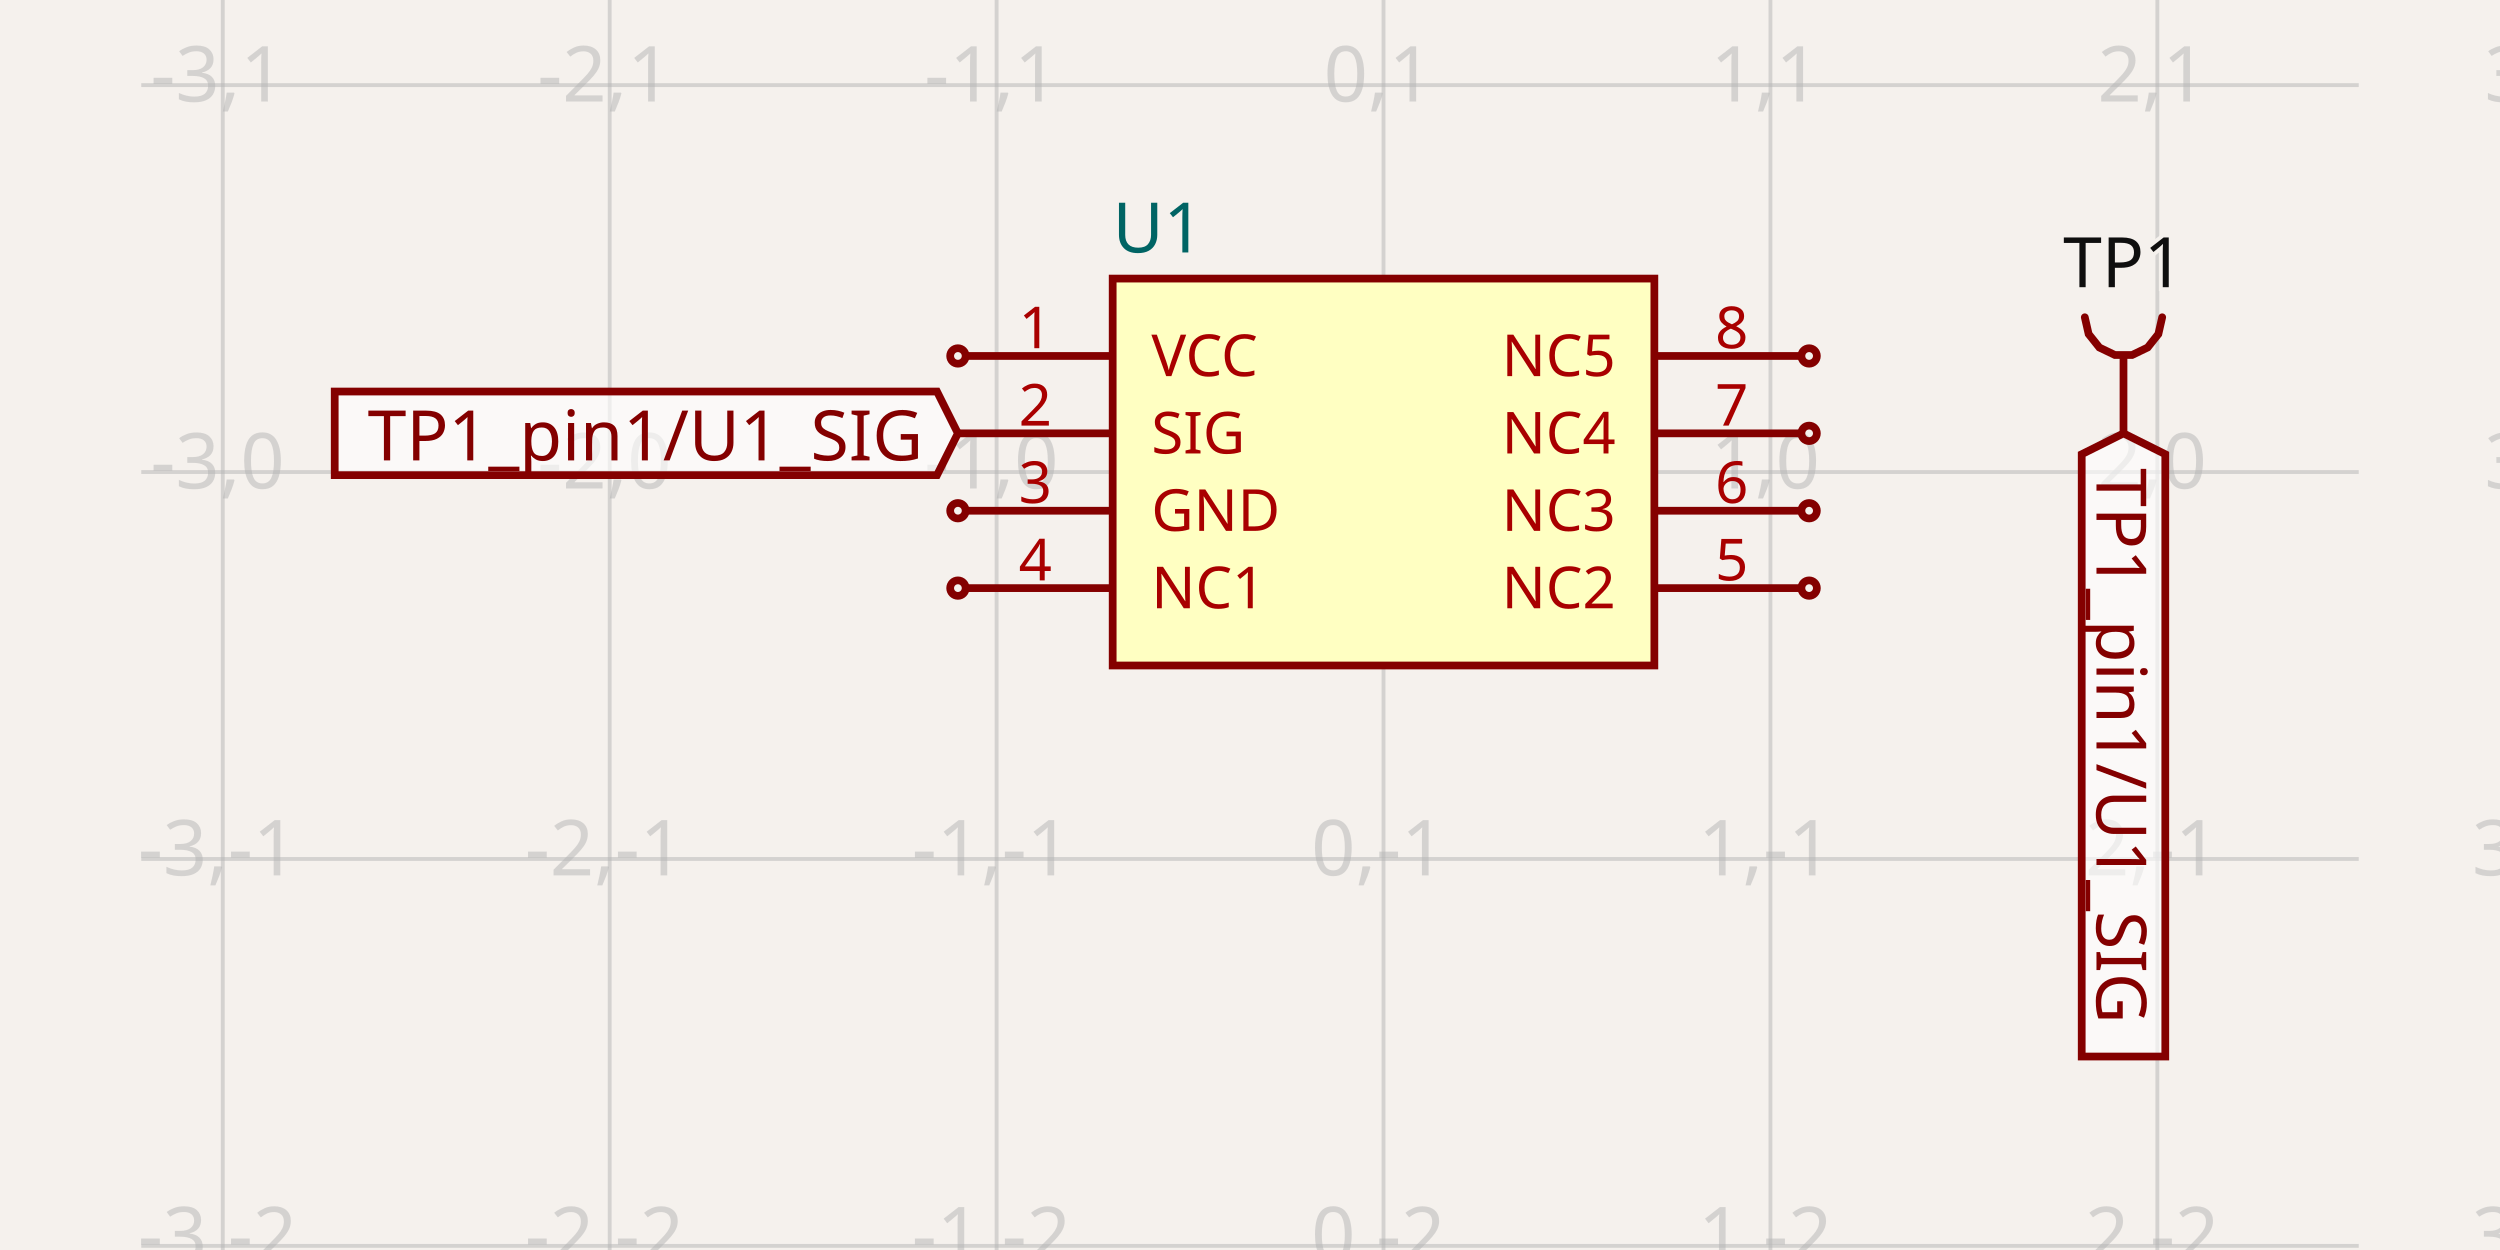
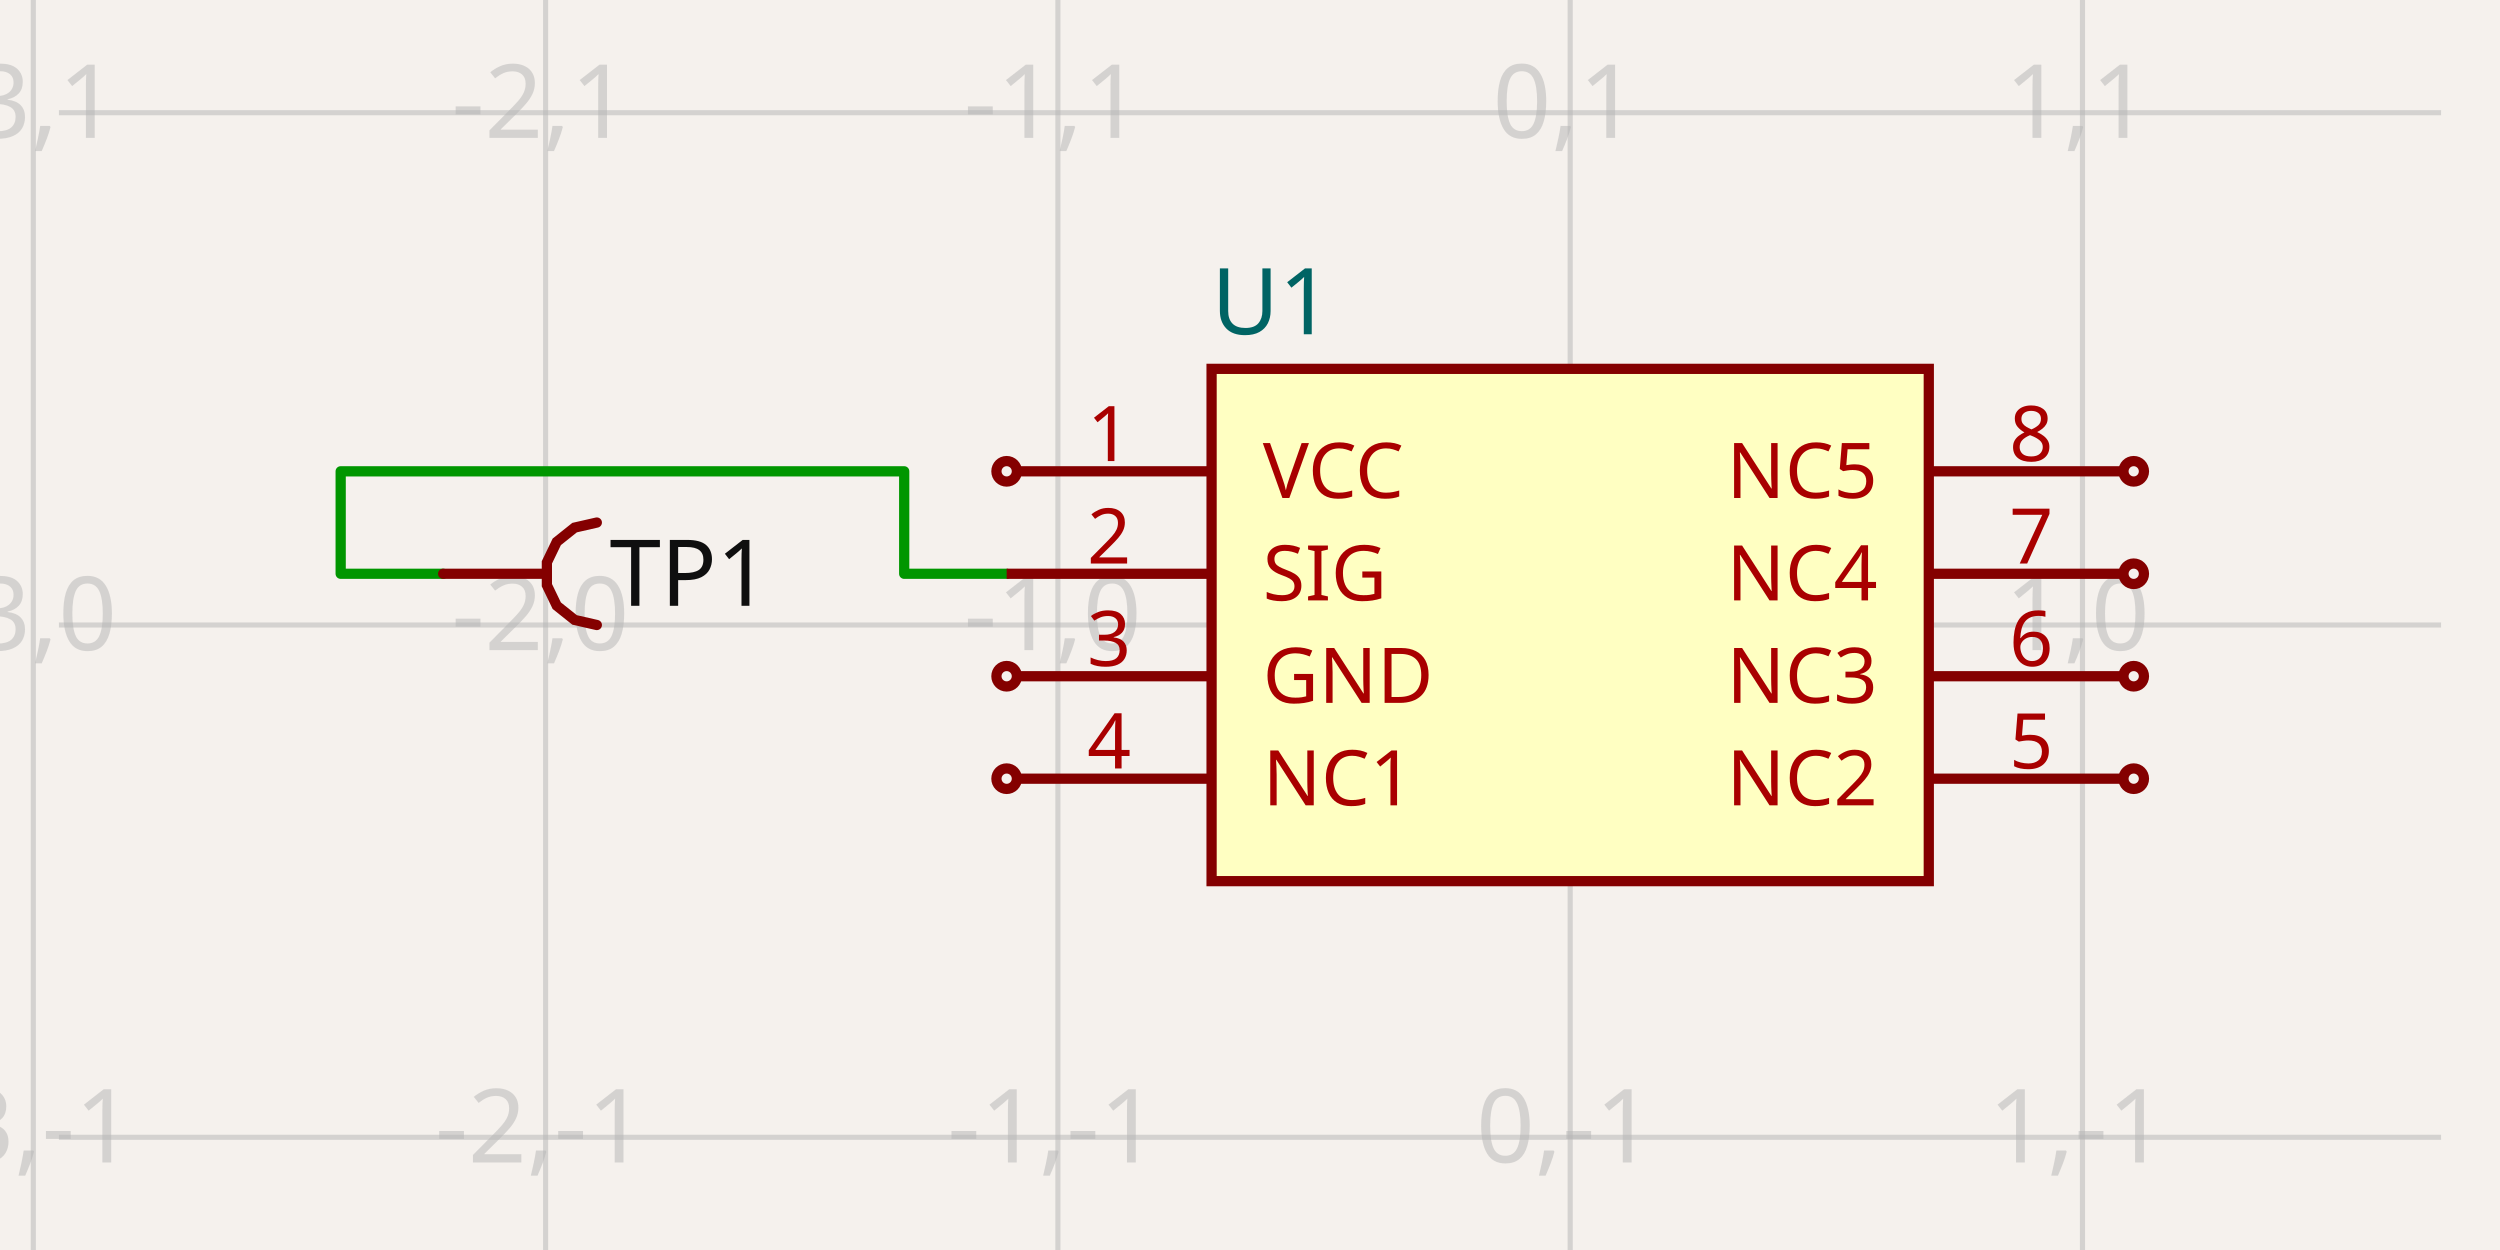
- <svg xmlns="http://www.w3.org/2000/svg" width="1200" height="600" style="background-color: rgb(245, 241, 237)" data-real-to-screen-transform="matrix(185.7201815931,0,0,-185.7201815931,664.0889393314,226.5786215435)" data-software-used-string="@tscircuit/core@0.0.1307">
+ <svg xmlns="http://www.w3.org/2000/svg" width="1200" height="600" style="background-color: rgb(245, 241, 237)" data-real-to-screen-transform="matrix(245.9016393443,0,0,-245.9016393443,753.6885245902,300)" data-software-used-string="@tscircuit/core@0.0.1307">
  <style>
              .boundary { fill: rgb(245, 241, 237); }
              .schematic-boundary { fill: none; stroke: #fff; }
              .component { fill: none; stroke: rgb(132, 0, 0); }
              .chip { fill: rgb(255, 255, 194); stroke: rgb(132, 0, 0); }
              .component-pin { fill: none; stroke: rgb(132, 0, 0); }
              /* Basic per-trace hover fallback */
              .trace:hover {
                filter: invert(1);
              }
              .trace:hover .trace-crossing-outline {
                opacity: 0;
              }
              .trace:hover .trace-junction {
                filter: invert(1);
              }
              /* Net-hover highlighting: when a trace or its overlays are hovered,
                 invert color for all traces (base + overlays) sharing the same
                 subcircuit connectivity key. Also hide crossing outline during hover. */
-               
+               svg:has(:is(g.trace[data-subcircuit-connectivity-map-key="unnamedsubcircuitsubcircuit_source_group_0_connectivity_net0"], g.trace-overlays[data-subcircuit-connectivity-map-key="unnamedsubcircuitsubcircuit_source_group_0_connectivity_net0"]):hover) :is(g.trace[data-subcircuit-connectivity-map-key="unnamedsubcircuitsubcircuit_source_group_0_connectivity_net0"], g.trace-overlays[data-subcircuit-connectivity-map-key="unnamedsubcircuitsubcircuit_source_group_0_connectivity_net0"]) { filter: invert(1); }
+ svg:has(:is(g.trace[data-subcircuit-connectivity-map-key="unnamedsubcircuitsubcircuit_source_group_0_connectivity_net0"], g.trace-overlays[data-subcircuit-connectivity-map-key="unnamedsubcircuitsubcircuit_source_group_0_connectivity_net0"]):hover) g.trace-overlays[data-subcircuit-connectivity-map-key="unnamedsubcircuitsubcircuit_source_group_0_connectivity_net0"] .trace-crossing-outline { opacity: 0; }
              .text { font-family: sans-serif; fill: rgb(0, 150, 0); }
              .pin-number { fill: rgb(169, 0, 0); }
              .port-label { fill: rgb(0, 100, 100); }
              .component-name { fill: rgb(0, 100, 100); }
            </style>
  <rect class="boundary" x="0" y="0" width="1200" height="600" />
  <g class="grid">
-     <line x1="-78.792" y1="600" x2="-78.792" y2="-8.199663170671556e-11" stroke="rgb(181, 181, 181)" stroke-width="1.857" stroke-opacity="0.5" />
-     <line x1="106.928" y1="600" x2="106.928" y2="-8.199663170671556e-11" stroke="rgb(181, 181, 181)" stroke-width="1.857" stroke-opacity="0.5" />
-     <line x1="292.649" y1="600" x2="292.649" y2="-8.199663170671556e-11" stroke="rgb(181, 181, 181)" stroke-width="1.857" stroke-opacity="0.5" />
-     <line x1="478.369" y1="600" x2="478.369" y2="-8.199663170671556e-11" stroke="rgb(181, 181, 181)" stroke-width="1.857" stroke-opacity="0.5" />
-     <line x1="664.089" y1="600" x2="664.089" y2="-8.199663170671556e-11" stroke="rgb(181, 181, 181)" stroke-width="1.857" stroke-opacity="0.5" />
-     <line x1="849.809" y1="600" x2="849.809" y2="-8.199663170671556e-11" stroke="rgb(181, 181, 181)" stroke-width="1.857" stroke-opacity="0.5" />
-     <line x1="1035.529" y1="600" x2="1035.529" y2="-8.199663170671556e-11" stroke="rgb(181, 181, 181)" stroke-width="1.857" stroke-opacity="0.5" />
-     <line x1="1221.249" y1="600" x2="1221.249" y2="-8.199663170671556e-11" stroke="rgb(181, 181, 181)" stroke-width="1.857" stroke-opacity="0.5" />
-     <line x1="67.803" y1="783.739" x2="1132.197" y2="783.739" stroke="rgb(181, 181, 181)" stroke-width="1.857" stroke-opacity="0.5" />
-     <line x1="67.803" y1="598.019" x2="1132.197" y2="598.019" stroke="rgb(181, 181, 181)" stroke-width="1.857" stroke-opacity="0.5" />
-     <line x1="67.803" y1="412.299" x2="1132.197" y2="412.299" stroke="rgb(181, 181, 181)" stroke-width="1.857" stroke-opacity="0.5" />
-     <line x1="67.803" y1="226.579" x2="1132.197" y2="226.579" stroke="rgb(181, 181, 181)" stroke-width="1.857" stroke-opacity="0.5" />
-     <line x1="67.803" y1="40.858" x2="1132.197" y2="40.858" stroke="rgb(181, 181, 181)" stroke-width="1.857" stroke-opacity="0.5" />
-     <line x1="67.803" y1="-144.862" x2="1132.197" y2="-144.862" stroke="rgb(181, 181, 181)" stroke-width="1.857" stroke-opacity="0.5" />
-     <text x="-81.292" y="778.739" fill="rgb(181, 181, 181)" font-size="37.144" fill-opacity="0.5" text-anchor="middle" dominant-baseline="middle" font-family="sans-serif">-4,-3</text>
-     <text x="-81.292" y="593.019" fill="rgb(181, 181, 181)" font-size="37.144" fill-opacity="0.5" text-anchor="middle" dominant-baseline="middle" font-family="sans-serif">-4,-2</text>
-     <text x="-81.292" y="407.299" fill="rgb(181, 181, 181)" font-size="37.144" fill-opacity="0.5" text-anchor="middle" dominant-baseline="middle" font-family="sans-serif">-4,-1</text>
-     <text x="-81.292" y="221.579" fill="rgb(181, 181, 181)" font-size="37.144" fill-opacity="0.5" text-anchor="middle" dominant-baseline="middle" font-family="sans-serif">-4,0</text>
-     <text x="-81.292" y="35.858" fill="rgb(181, 181, 181)" font-size="37.144" fill-opacity="0.5" text-anchor="middle" dominant-baseline="middle" font-family="sans-serif">-4,1</text>
-     <text x="-81.292" y="-149.862" fill="rgb(181, 181, 181)" font-size="37.144" fill-opacity="0.5" text-anchor="middle" dominant-baseline="middle" font-family="sans-serif">-4,2</text>
-     <text x="104.428" y="778.739" fill="rgb(181, 181, 181)" font-size="37.144" fill-opacity="0.5" text-anchor="middle" dominant-baseline="middle" font-family="sans-serif">-3,-3</text>
-     <text x="104.428" y="593.019" fill="rgb(181, 181, 181)" font-size="37.144" fill-opacity="0.5" text-anchor="middle" dominant-baseline="middle" font-family="sans-serif">-3,-2</text>
-     <text x="104.428" y="407.299" fill="rgb(181, 181, 181)" font-size="37.144" fill-opacity="0.5" text-anchor="middle" dominant-baseline="middle" font-family="sans-serif">-3,-1</text>
-     <text x="104.428" y="221.579" fill="rgb(181, 181, 181)" font-size="37.144" fill-opacity="0.5" text-anchor="middle" dominant-baseline="middle" font-family="sans-serif">-3,0</text>
-     <text x="104.428" y="35.858" fill="rgb(181, 181, 181)" font-size="37.144" fill-opacity="0.5" text-anchor="middle" dominant-baseline="middle" font-family="sans-serif">-3,1</text>
-     <text x="104.428" y="-149.862" fill="rgb(181, 181, 181)" font-size="37.144" fill-opacity="0.5" text-anchor="middle" dominant-baseline="middle" font-family="sans-serif">-3,2</text>
-     <text x="290.149" y="778.739" fill="rgb(181, 181, 181)" font-size="37.144" fill-opacity="0.5" text-anchor="middle" dominant-baseline="middle" font-family="sans-serif">-2,-3</text>
-     <text x="290.149" y="593.019" fill="rgb(181, 181, 181)" font-size="37.144" fill-opacity="0.5" text-anchor="middle" dominant-baseline="middle" font-family="sans-serif">-2,-2</text>
-     <text x="290.149" y="407.299" fill="rgb(181, 181, 181)" font-size="37.144" fill-opacity="0.5" text-anchor="middle" dominant-baseline="middle" font-family="sans-serif">-2,-1</text>
-     <text x="290.149" y="221.579" fill="rgb(181, 181, 181)" font-size="37.144" fill-opacity="0.5" text-anchor="middle" dominant-baseline="middle" font-family="sans-serif">-2,0</text>
-     <text x="290.149" y="35.858" fill="rgb(181, 181, 181)" font-size="37.144" fill-opacity="0.5" text-anchor="middle" dominant-baseline="middle" font-family="sans-serif">-2,1</text>
-     <text x="290.149" y="-149.862" fill="rgb(181, 181, 181)" font-size="37.144" fill-opacity="0.5" text-anchor="middle" dominant-baseline="middle" font-family="sans-serif">-2,2</text>
-     <text x="475.869" y="778.739" fill="rgb(181, 181, 181)" font-size="37.144" fill-opacity="0.5" text-anchor="middle" dominant-baseline="middle" font-family="sans-serif">-1,-3</text>
-     <text x="475.869" y="593.019" fill="rgb(181, 181, 181)" font-size="37.144" fill-opacity="0.5" text-anchor="middle" dominant-baseline="middle" font-family="sans-serif">-1,-2</text>
-     <text x="475.869" y="407.299" fill="rgb(181, 181, 181)" font-size="37.144" fill-opacity="0.5" text-anchor="middle" dominant-baseline="middle" font-family="sans-serif">-1,-1</text>
-     <text x="475.869" y="221.579" fill="rgb(181, 181, 181)" font-size="37.144" fill-opacity="0.5" text-anchor="middle" dominant-baseline="middle" font-family="sans-serif">-1,0</text>
-     <text x="475.869" y="35.858" fill="rgb(181, 181, 181)" font-size="37.144" fill-opacity="0.5" text-anchor="middle" dominant-baseline="middle" font-family="sans-serif">-1,1</text>
-     <text x="475.869" y="-149.862" fill="rgb(181, 181, 181)" font-size="37.144" fill-opacity="0.5" text-anchor="middle" dominant-baseline="middle" font-family="sans-serif">-1,2</text>
-     <text x="661.589" y="778.739" fill="rgb(181, 181, 181)" font-size="37.144" fill-opacity="0.5" text-anchor="middle" dominant-baseline="middle" font-family="sans-serif">0,-3</text>
-     <text x="661.589" y="593.019" fill="rgb(181, 181, 181)" font-size="37.144" fill-opacity="0.5" text-anchor="middle" dominant-baseline="middle" font-family="sans-serif">0,-2</text>
-     <text x="661.589" y="407.299" fill="rgb(181, 181, 181)" font-size="37.144" fill-opacity="0.5" text-anchor="middle" dominant-baseline="middle" font-family="sans-serif">0,-1</text>
-     <text x="661.589" y="221.579" fill="rgb(181, 181, 181)" font-size="37.144" fill-opacity="0.5" text-anchor="middle" dominant-baseline="middle" font-family="sans-serif">0,0</text>
-     <text x="661.589" y="35.858" fill="rgb(181, 181, 181)" font-size="37.144" fill-opacity="0.5" text-anchor="middle" dominant-baseline="middle" font-family="sans-serif">0,1</text>
-     <text x="661.589" y="-149.862" fill="rgb(181, 181, 181)" font-size="37.144" fill-opacity="0.5" text-anchor="middle" dominant-baseline="middle" font-family="sans-serif">0,2</text>
-     <text x="847.309" y="778.739" fill="rgb(181, 181, 181)" font-size="37.144" fill-opacity="0.5" text-anchor="middle" dominant-baseline="middle" font-family="sans-serif">1,-3</text>
-     <text x="847.309" y="593.019" fill="rgb(181, 181, 181)" font-size="37.144" fill-opacity="0.5" text-anchor="middle" dominant-baseline="middle" font-family="sans-serif">1,-2</text>
-     <text x="847.309" y="407.299" fill="rgb(181, 181, 181)" font-size="37.144" fill-opacity="0.5" text-anchor="middle" dominant-baseline="middle" font-family="sans-serif">1,-1</text>
-     <text x="847.309" y="221.579" fill="rgb(181, 181, 181)" font-size="37.144" fill-opacity="0.5" text-anchor="middle" dominant-baseline="middle" font-family="sans-serif">1,0</text>
-     <text x="847.309" y="35.858" fill="rgb(181, 181, 181)" font-size="37.144" fill-opacity="0.5" text-anchor="middle" dominant-baseline="middle" font-family="sans-serif">1,1</text>
-     <text x="847.309" y="-149.862" fill="rgb(181, 181, 181)" font-size="37.144" fill-opacity="0.5" text-anchor="middle" dominant-baseline="middle" font-family="sans-serif">1,2</text>
-     <text x="1033.029" y="778.739" fill="rgb(181, 181, 181)" font-size="37.144" fill-opacity="0.5" text-anchor="middle" dominant-baseline="middle" font-family="sans-serif">2,-3</text>
-     <text x="1033.029" y="593.019" fill="rgb(181, 181, 181)" font-size="37.144" fill-opacity="0.5" text-anchor="middle" dominant-baseline="middle" font-family="sans-serif">2,-2</text>
-     <text x="1033.029" y="407.299" fill="rgb(181, 181, 181)" font-size="37.144" fill-opacity="0.5" text-anchor="middle" dominant-baseline="middle" font-family="sans-serif">2,-1</text>
-     <text x="1033.029" y="221.579" fill="rgb(181, 181, 181)" font-size="37.144" fill-opacity="0.5" text-anchor="middle" dominant-baseline="middle" font-family="sans-serif">2,0</text>
-     <text x="1033.029" y="35.858" fill="rgb(181, 181, 181)" font-size="37.144" fill-opacity="0.5" text-anchor="middle" dominant-baseline="middle" font-family="sans-serif">2,1</text>
-     <text x="1033.029" y="-149.862" fill="rgb(181, 181, 181)" font-size="37.144" fill-opacity="0.5" text-anchor="middle" dominant-baseline="middle" font-family="sans-serif">2,2</text>
-     <text x="1218.749" y="778.739" fill="rgb(181, 181, 181)" font-size="37.144" fill-opacity="0.5" text-anchor="middle" dominant-baseline="middle" font-family="sans-serif">3,-3</text>
-     <text x="1218.749" y="593.019" fill="rgb(181, 181, 181)" font-size="37.144" fill-opacity="0.5" text-anchor="middle" dominant-baseline="middle" font-family="sans-serif">3,-2</text>
-     <text x="1218.749" y="407.299" fill="rgb(181, 181, 181)" font-size="37.144" fill-opacity="0.5" text-anchor="middle" dominant-baseline="middle" font-family="sans-serif">3,-1</text>
-     <text x="1218.749" y="221.579" fill="rgb(181, 181, 181)" font-size="37.144" fill-opacity="0.5" text-anchor="middle" dominant-baseline="middle" font-family="sans-serif">3,0</text>
-     <text x="1218.749" y="35.858" fill="rgb(181, 181, 181)" font-size="37.144" fill-opacity="0.5" text-anchor="middle" dominant-baseline="middle" font-family="sans-serif">3,1</text>
-     <text x="1218.749" y="-149.862" fill="rgb(181, 181, 181)" font-size="37.144" fill-opacity="0.5" text-anchor="middle" dominant-baseline="middle" font-family="sans-serif">3,2</text>
+     <line x1="15.984" y1="600" x2="15.984" y2="-4.5986325858393684e-11" stroke="rgb(181, 181, 181)" stroke-width="2.459" stroke-opacity="0.5" />
+     <line x1="261.885" y1="600" x2="261.885" y2="-4.5986325858393684e-11" stroke="rgb(181, 181, 181)" stroke-width="2.459" stroke-opacity="0.5" />
+     <line x1="507.787" y1="600" x2="507.787" y2="-4.5986325858393684e-11" stroke="rgb(181, 181, 181)" stroke-width="2.459" stroke-opacity="0.5" />
+     <line x1="753.689" y1="600" x2="753.689" y2="-4.5986325858393684e-11" stroke="rgb(181, 181, 181)" stroke-width="2.459" stroke-opacity="0.5" />
+     <line x1="999.59" y1="600" x2="999.59" y2="-4.5986325858393684e-11" stroke="rgb(181, 181, 181)" stroke-width="2.459" stroke-opacity="0.5" />
+     <line x1="1245.492" y1="600" x2="1245.492" y2="-4.5986325858393684e-11" stroke="rgb(181, 181, 181)" stroke-width="2.459" stroke-opacity="0.5" />
+     <line x1="28.279" y1="791.803" x2="1171.721" y2="791.803" stroke="rgb(181, 181, 181)" stroke-width="2.459" stroke-opacity="0.5" />
+     <line x1="28.279" y1="545.902" x2="1171.721" y2="545.902" stroke="rgb(181, 181, 181)" stroke-width="2.459" stroke-opacity="0.5" />
+     <line x1="28.279" y1="300" x2="1171.721" y2="300" stroke="rgb(181, 181, 181)" stroke-width="2.459" stroke-opacity="0.5" />
+     <line x1="28.279" y1="54.098" x2="1171.721" y2="54.098" stroke="rgb(181, 181, 181)" stroke-width="2.459" stroke-opacity="0.5" />
+     <line x1="28.279" y1="-191.803" x2="1171.721" y2="-191.803" stroke="rgb(181, 181, 181)" stroke-width="2.459" stroke-opacity="0.5" />
+     <text x="13.484" y="786.803" fill="rgb(181, 181, 181)" font-size="49.18" fill-opacity="0.5" text-anchor="middle" dominant-baseline="middle" font-family="sans-serif">-3,-2</text>
+     <text x="13.484" y="540.902" fill="rgb(181, 181, 181)" font-size="49.18" fill-opacity="0.5" text-anchor="middle" dominant-baseline="middle" font-family="sans-serif">-3,-1</text>
+     <text x="13.484" y="295" fill="rgb(181, 181, 181)" font-size="49.18" fill-opacity="0.5" text-anchor="middle" dominant-baseline="middle" font-family="sans-serif">-3,0</text>
+     <text x="13.484" y="49.098" fill="rgb(181, 181, 181)" font-size="49.18" fill-opacity="0.5" text-anchor="middle" dominant-baseline="middle" font-family="sans-serif">-3,1</text>
+     <text x="13.484" y="-196.803" fill="rgb(181, 181, 181)" font-size="49.18" fill-opacity="0.5" text-anchor="middle" dominant-baseline="middle" font-family="sans-serif">-3,2</text>
+     <text x="259.385" y="786.803" fill="rgb(181, 181, 181)" font-size="49.18" fill-opacity="0.5" text-anchor="middle" dominant-baseline="middle" font-family="sans-serif">-2,-2</text>
+     <text x="259.385" y="540.902" fill="rgb(181, 181, 181)" font-size="49.18" fill-opacity="0.5" text-anchor="middle" dominant-baseline="middle" font-family="sans-serif">-2,-1</text>
+     <text x="259.385" y="295" fill="rgb(181, 181, 181)" font-size="49.18" fill-opacity="0.5" text-anchor="middle" dominant-baseline="middle" font-family="sans-serif">-2,0</text>
+     <text x="259.385" y="49.098" fill="rgb(181, 181, 181)" font-size="49.18" fill-opacity="0.5" text-anchor="middle" dominant-baseline="middle" font-family="sans-serif">-2,1</text>
+     <text x="259.385" y="-196.803" fill="rgb(181, 181, 181)" font-size="49.18" fill-opacity="0.5" text-anchor="middle" dominant-baseline="middle" font-family="sans-serif">-2,2</text>
+     <text x="505.287" y="786.803" fill="rgb(181, 181, 181)" font-size="49.18" fill-opacity="0.5" text-anchor="middle" dominant-baseline="middle" font-family="sans-serif">-1,-2</text>
+     <text x="505.287" y="540.902" fill="rgb(181, 181, 181)" font-size="49.18" fill-opacity="0.5" text-anchor="middle" dominant-baseline="middle" font-family="sans-serif">-1,-1</text>
+     <text x="505.287" y="295" fill="rgb(181, 181, 181)" font-size="49.18" fill-opacity="0.5" text-anchor="middle" dominant-baseline="middle" font-family="sans-serif">-1,0</text>
+     <text x="505.287" y="49.098" fill="rgb(181, 181, 181)" font-size="49.18" fill-opacity="0.5" text-anchor="middle" dominant-baseline="middle" font-family="sans-serif">-1,1</text>
+     <text x="505.287" y="-196.803" fill="rgb(181, 181, 181)" font-size="49.18" fill-opacity="0.5" text-anchor="middle" dominant-baseline="middle" font-family="sans-serif">-1,2</text>
+     <text x="751.189" y="786.803" fill="rgb(181, 181, 181)" font-size="49.18" fill-opacity="0.5" text-anchor="middle" dominant-baseline="middle" font-family="sans-serif">0,-2</text>
+     <text x="751.189" y="540.902" fill="rgb(181, 181, 181)" font-size="49.18" fill-opacity="0.5" text-anchor="middle" dominant-baseline="middle" font-family="sans-serif">0,-1</text>
+     <text x="751.189" y="295" fill="rgb(181, 181, 181)" font-size="49.18" fill-opacity="0.5" text-anchor="middle" dominant-baseline="middle" font-family="sans-serif">0,0</text>
+     <text x="751.189" y="49.098" fill="rgb(181, 181, 181)" font-size="49.18" fill-opacity="0.5" text-anchor="middle" dominant-baseline="middle" font-family="sans-serif">0,1</text>
+     <text x="751.189" y="-196.803" fill="rgb(181, 181, 181)" font-size="49.18" fill-opacity="0.5" text-anchor="middle" dominant-baseline="middle" font-family="sans-serif">0,2</text>
+     <text x="997.09" y="786.803" fill="rgb(181, 181, 181)" font-size="49.18" fill-opacity="0.5" text-anchor="middle" dominant-baseline="middle" font-family="sans-serif">1,-2</text>
+     <text x="997.09" y="540.902" fill="rgb(181, 181, 181)" font-size="49.18" fill-opacity="0.5" text-anchor="middle" dominant-baseline="middle" font-family="sans-serif">1,-1</text>
+     <text x="997.09" y="295" fill="rgb(181, 181, 181)" font-size="49.18" fill-opacity="0.5" text-anchor="middle" dominant-baseline="middle" font-family="sans-serif">1,0</text>
+     <text x="997.09" y="49.098" fill="rgb(181, 181, 181)" font-size="49.18" fill-opacity="0.5" text-anchor="middle" dominant-baseline="middle" font-family="sans-serif">1,1</text>
+     <text x="997.09" y="-196.803" fill="rgb(181, 181, 181)" font-size="49.18" fill-opacity="0.5" text-anchor="middle" dominant-baseline="middle" font-family="sans-serif">1,2</text>
+     <text x="1242.992" y="786.803" fill="rgb(181, 181, 181)" font-size="49.18" fill-opacity="0.5" text-anchor="middle" dominant-baseline="middle" font-family="sans-serif">2,-2</text>
+     <text x="1242.992" y="540.902" fill="rgb(181, 181, 181)" font-size="49.18" fill-opacity="0.5" text-anchor="middle" dominant-baseline="middle" font-family="sans-serif">2,-1</text>
+     <text x="1242.992" y="295" fill="rgb(181, 181, 181)" font-size="49.18" fill-opacity="0.5" text-anchor="middle" dominant-baseline="middle" font-family="sans-serif">2,0</text>
+     <text x="1242.992" y="49.098" fill="rgb(181, 181, 181)" font-size="49.18" fill-opacity="0.5" text-anchor="middle" dominant-baseline="middle" font-family="sans-serif">2,1</text>
+     <text x="1242.992" y="-196.803" fill="rgb(181, 181, 181)" font-size="49.18" fill-opacity="0.5" text-anchor="middle" dominant-baseline="middle" font-family="sans-serif">2,2</text>
  </g>
+   <g class="trace" data-layer="base" data-circuit-json-type="schematic_trace" data-schematic-trace-id="schematic_trace_0" data-subcircuit-connectivity-map-key="unnamedsubcircuitsubcircuit_source_group_0_connectivity_net0">
+     <path d="M 212.705 275.41 L 163.525 275.41 L 163.525 226.23 L 434.016 226.23 L 434.016 275.41 L 483.197 275.41" class="trace-invisible-hover-outline" stroke="rgb(0, 150, 0)" fill="none" stroke-width="39.344px" stroke-linecap="round" opacity="0" stroke-linejoin="round" />
+     <path d="M 212.705 275.41 L 163.525 275.41 L 163.525 226.23 L 434.016 226.23 L 434.016 275.41 L 483.197 275.41" stroke="rgb(0, 150, 0)" fill="none" stroke-width="4.918px" stroke-linecap="round" stroke-linejoin="round" />
+   </g>
+   <g class="trace-overlays" data-layer="overlay" data-circuit-json-type="schematic_trace" data-schematic-trace-id="schematic_trace_0" data-subcircuit-connectivity-map-key="unnamedsubcircuitsubcircuit_source_group_0_connectivity_net0" />
  <g data-circuit-json-type="schematic_component" data-schematic-component-id="schematic_component_0">
-     <rect class="component-overlay" x="1000.707" y="152.291" width="37.144" height="55.716" fill="transparent" />
-     <path d="M 1019.279 208.007 L 1019.279 170.863" stroke="rgb(132, 0, 0)" fill="none" stroke-width="3.714px" stroke-linecap="round" />
-     <path d="M 1000.707 152.291 L 1002.546 160.349 L 1007.699 166.811 L 1015.146 170.397 L 1023.411 170.397 L 1030.858 166.811 L 1036.012 160.349 L 1037.851 152.291" stroke="rgb(132, 0, 0)" fill="none" stroke-width="3.714px" stroke-linecap="round" />
-     <text x="1019.279" y="147.648" stroke="rgb(245, 241, 237)" stroke-width="3.714px" paint-order="stroke" fill="rgb(15, 15, 15)" font-family="sans-serif" text-anchor="middle" dominant-baseline="ideographic" font-size="33.43px">TP1</text>
+     <rect class="component-overlay" x="212.705" y="250.82" width="73.77" height="49.18" fill="transparent" />
+     <path d="M 212.705 275.41 L 261.885 275.41" stroke="rgb(132, 0, 0)" fill="none" stroke-width="4.918px" stroke-linecap="round" />
+     <path d="M 286.475 250.82 L 275.806 253.255 L 267.25 260.078 L 262.502 269.938 L 262.502 280.882 L 267.25 290.742 L 275.806 297.565 L 286.475 300" stroke="rgb(132, 0, 0)" fill="none" stroke-width="4.918px" stroke-linecap="round" />
+     <text x="292.623" y="275.41" stroke="rgb(245, 241, 237)" stroke-width="4.918px" paint-order="stroke" fill="rgb(15, 15, 15)" font-family="sans-serif" text-anchor="start" dominant-baseline="middle" font-size="44.262px">TP1</text>
  </g>
  <g data-circuit-json-type="schematic_component" data-schematic-component-id="schematic_component_1">
-     <rect class="component chip" x="534.085" y="133.719" width="260.008" height="185.72" stroke-width="3.714px" fill="rgb(255, 255, 194)" stroke="rgb(132, 0, 0)" />
-     <rect class="component-overlay" x="534.085" y="133.719" width="260.008" height="185.72" fill="transparent" />
-     <text x="534.085" y="343.582" fill="#006464" text-anchor="start" dominant-baseline="middle" font-family="sans-serif" font-size="33.43px" transform="rotate(0, 534.0848, 343.5823)" />
-     <text x="534.085" y="109.575" fill="#006464" text-anchor="start" dominant-baseline="middle" font-family="sans-serif" font-size="33.43px" transform="rotate(0, 534.0848, 109.5749)">U1</text>
-     <line class="component-pin" x1="534.085" y1="170.863" x2="463.511" y2="170.863" stroke-width="3.714px" />
+     <rect class="component chip" x="581.557" y="177.049" width="344.262" height="245.902" stroke-width="4.918px" fill="rgb(255, 255, 194)" stroke="rgb(132, 0, 0)" />
+     <rect class="component-overlay" x="581.557" y="177.049" width="344.262" height="245.902" fill="transparent" />
+     <text x="581.557" y="454.918" fill="#006464" text-anchor="start" dominant-baseline="middle" font-family="sans-serif" font-size="44.262px" transform="rotate(0, 581.5574, 454.918)" />
+     <text x="581.557" y="145.082" fill="#006464" text-anchor="start" dominant-baseline="middle" font-family="sans-serif" font-size="44.262px" transform="rotate(0, 581.5574, 145.082)">U1</text>
+     <line class="component-pin" x1="581.557" y1="226.23" x2="488.115" y2="226.23" stroke-width="4.918px" />
    <g data-schematic-port-id="source_port_1">
-       <circle class="component-pin" cx="459.797" cy="170.863" r="3.714" stroke-width="3.714px" />
-       <rect x="456.082" y="167.148" width="7.429" height="7.429" opacity="0" />
+       <circle class="component-pin" cx="483.197" cy="226.23" r="4.918" stroke-width="4.918px" />
+       <rect x="478.279" y="221.311" width="9.836" height="9.836" opacity="0" />
    </g>
-     <text class="pin-number" x="496.941" y="167.148" style="font-family: sans-serif;" fill="rgb(169, 0, 0)" text-anchor="middle" dominant-baseline="auto" font-size="27.858px" transform="">1</text>
-     <text class="pin-number" x="552.657" y="170.863" style="font-family: sans-serif;" fill="rgb(169, 0, 0)" text-anchor="start" dominant-baseline="middle" font-size="27.858px" transform="">VCC</text>
-     <line class="component-pin" x1="534.085" y1="208.007" x2="459.797" y2="208.007" stroke-width="3.714px" />
+     <text class="pin-number" x="532.377" y="221.311" style="font-family: sans-serif;" fill="rgb(169, 0, 0)" text-anchor="middle" dominant-baseline="auto" font-size="36.885px" transform="">1</text>
+     <text class="pin-number" x="606.148" y="226.23" style="font-family: sans-serif;" fill="rgb(169, 0, 0)" text-anchor="start" dominant-baseline="middle" font-size="36.885px" transform="">VCC</text>
+     <line class="component-pin" x1="581.557" y1="275.41" x2="483.197" y2="275.41" stroke-width="4.918px" />
    <g data-schematic-port-id="source_port_2">
-       <rect x="456.082" y="204.292" width="7.429" height="7.429" opacity="0" />
+       <rect x="478.279" y="270.492" width="9.836" height="9.836" opacity="0" />
    </g>
-     <text class="pin-number" x="496.941" y="204.292" style="font-family: sans-serif;" fill="rgb(169, 0, 0)" text-anchor="middle" dominant-baseline="auto" font-size="27.858px" transform="">2</text>
-     <text class="pin-number" x="552.657" y="208.007" style="font-family: sans-serif;" fill="rgb(169, 0, 0)" text-anchor="start" dominant-baseline="middle" font-size="27.858px" transform="">SIG</text>
-     <line class="component-pin" x1="534.085" y1="245.151" x2="463.511" y2="245.151" stroke-width="3.714px" />
+     <text class="pin-number" x="532.377" y="270.492" style="font-family: sans-serif;" fill="rgb(169, 0, 0)" text-anchor="middle" dominant-baseline="auto" font-size="36.885px" transform="">2</text>
+     <text class="pin-number" x="606.148" y="275.41" style="font-family: sans-serif;" fill="rgb(169, 0, 0)" text-anchor="start" dominant-baseline="middle" font-size="36.885px" transform="">SIG</text>
+     <line class="component-pin" x1="581.557" y1="324.59" x2="488.115" y2="324.59" stroke-width="4.918px" />
    <g data-schematic-port-id="source_port_3">
-       <circle class="component-pin" cx="459.797" cy="245.151" r="3.714" stroke-width="3.714px" />
-       <rect x="456.082" y="241.436" width="7.429" height="7.429" opacity="0" />
+       <circle class="component-pin" cx="483.197" cy="324.59" r="4.918" stroke-width="4.918px" />
+       <rect x="478.279" y="319.672" width="9.836" height="9.836" opacity="0" />
    </g>
-     <text class="pin-number" x="496.941" y="241.436" style="font-family: sans-serif;" fill="rgb(169, 0, 0)" text-anchor="middle" dominant-baseline="auto" font-size="27.858px" transform="">3</text>
-     <text class="pin-number" x="552.657" y="245.151" style="font-family: sans-serif;" fill="rgb(169, 0, 0)" text-anchor="start" dominant-baseline="middle" font-size="27.858px" transform="">GND</text>
-     <line class="component-pin" x1="534.085" y1="282.295" x2="463.511" y2="282.295" stroke-width="3.714px" />
+     <text class="pin-number" x="532.377" y="319.672" style="font-family: sans-serif;" fill="rgb(169, 0, 0)" text-anchor="middle" dominant-baseline="auto" font-size="36.885px" transform="">3</text>
+     <text class="pin-number" x="606.148" y="324.59" style="font-family: sans-serif;" fill="rgb(169, 0, 0)" text-anchor="start" dominant-baseline="middle" font-size="36.885px" transform="">GND</text>
+     <line class="component-pin" x1="581.557" y1="373.77" x2="488.115" y2="373.77" stroke-width="4.918px" />
    <g data-schematic-port-id="source_port_4">
-       <circle class="component-pin" cx="459.797" cy="282.295" r="3.714" stroke-width="3.714px" />
-       <rect x="456.082" y="278.58" width="7.429" height="7.429" opacity="0" />
+       <circle class="component-pin" cx="483.197" cy="373.77" r="4.918" stroke-width="4.918px" />
+       <rect x="478.279" y="368.852" width="9.836" height="9.836" opacity="0" />
    </g>
-     <text class="pin-number" x="496.941" y="278.58" style="font-family: sans-serif;" fill="rgb(169, 0, 0)" text-anchor="middle" dominant-baseline="auto" font-size="27.858px" transform="">4</text>
-     <text class="pin-number" x="552.657" y="282.295" style="font-family: sans-serif;" fill="rgb(169, 0, 0)" text-anchor="start" dominant-baseline="middle" font-size="27.858px" transform="">NC1</text>
-     <line class="component-pin" x1="794.093" y1="282.295" x2="864.667" y2="282.295" stroke-width="3.714px" />
+     <text class="pin-number" x="532.377" y="368.852" style="font-family: sans-serif;" fill="rgb(169, 0, 0)" text-anchor="middle" dominant-baseline="auto" font-size="36.885px" transform="">4</text>
+     <text class="pin-number" x="606.148" y="373.77" style="font-family: sans-serif;" fill="rgb(169, 0, 0)" text-anchor="start" dominant-baseline="middle" font-size="36.885px" transform="">NC1</text>
+     <line class="component-pin" x1="925.82" y1="373.77" x2="1019.262" y2="373.77" stroke-width="4.918px" />
    <g data-schematic-port-id="source_port_5">
-       <circle class="component-pin" cx="868.381" cy="282.295" r="3.714" stroke-width="3.714px" />
-       <rect x="864.667" y="278.58" width="7.429" height="7.429" opacity="0" />
+       <circle class="component-pin" cx="1024.18" cy="373.77" r="4.918" stroke-width="4.918px" />
+       <rect x="1019.262" y="368.852" width="9.836" height="9.836" opacity="0" />
    </g>
-     <text class="pin-number" x="831.237" y="278.58" style="font-family: sans-serif;" fill="rgb(169, 0, 0)" text-anchor="middle" dominant-baseline="auto" font-size="27.858px" transform="">5</text>
-     <text class="pin-number" x="775.521" y="282.295" style="font-family: sans-serif;" fill="rgb(169, 0, 0)" text-anchor="end" dominant-baseline="middle" font-size="27.858px" transform="">NC2</text>
-     <line class="component-pin" x1="794.093" y1="245.151" x2="864.667" y2="245.151" stroke-width="3.714px" />
+     <text class="pin-number" x="975" y="368.852" style="font-family: sans-serif;" fill="rgb(169, 0, 0)" text-anchor="middle" dominant-baseline="auto" font-size="36.885px" transform="">5</text>
+     <text class="pin-number" x="901.23" y="373.77" style="font-family: sans-serif;" fill="rgb(169, 0, 0)" text-anchor="end" dominant-baseline="middle" font-size="36.885px" transform="">NC2</text>
+     <line class="component-pin" x1="925.82" y1="324.59" x2="1019.262" y2="324.59" stroke-width="4.918px" />
    <g data-schematic-port-id="source_port_6">
-       <circle class="component-pin" cx="868.381" cy="245.151" r="3.714" stroke-width="3.714px" />
-       <rect x="864.667" y="241.436" width="7.429" height="7.429" opacity="0" />
+       <circle class="component-pin" cx="1024.18" cy="324.59" r="4.918" stroke-width="4.918px" />
+       <rect x="1019.262" y="319.672" width="9.836" height="9.836" opacity="0" />
    </g>
-     <text class="pin-number" x="831.237" y="241.436" style="font-family: sans-serif;" fill="rgb(169, 0, 0)" text-anchor="middle" dominant-baseline="auto" font-size="27.858px" transform="">6</text>
-     <text class="pin-number" x="775.521" y="245.151" style="font-family: sans-serif;" fill="rgb(169, 0, 0)" text-anchor="end" dominant-baseline="middle" font-size="27.858px" transform="">NC3</text>
-     <line class="component-pin" x1="794.093" y1="208.007" x2="864.667" y2="208.007" stroke-width="3.714px" />
+     <text class="pin-number" x="975" y="319.672" style="font-family: sans-serif;" fill="rgb(169, 0, 0)" text-anchor="middle" dominant-baseline="auto" font-size="36.885px" transform="">6</text>
+     <text class="pin-number" x="901.23" y="324.59" style="font-family: sans-serif;" fill="rgb(169, 0, 0)" text-anchor="end" dominant-baseline="middle" font-size="36.885px" transform="">NC3</text>
+     <line class="component-pin" x1="925.82" y1="275.41" x2="1019.262" y2="275.41" stroke-width="4.918px" />
    <g data-schematic-port-id="source_port_7">
-       <circle class="component-pin" cx="868.381" cy="208.007" r="3.714" stroke-width="3.714px" />
-       <rect x="864.667" y="204.292" width="7.429" height="7.429" opacity="0" />
+       <circle class="component-pin" cx="1024.18" cy="275.41" r="4.918" stroke-width="4.918px" />
+       <rect x="1019.262" y="270.492" width="9.836" height="9.836" opacity="0" />
    </g>
-     <text class="pin-number" x="831.237" y="204.292" style="font-family: sans-serif;" fill="rgb(169, 0, 0)" text-anchor="middle" dominant-baseline="auto" font-size="27.858px" transform="">7</text>
-     <text class="pin-number" x="775.521" y="208.007" style="font-family: sans-serif;" fill="rgb(169, 0, 0)" text-anchor="end" dominant-baseline="middle" font-size="27.858px" transform="">NC4</text>
-     <line class="component-pin" x1="794.093" y1="170.863" x2="864.667" y2="170.863" stroke-width="3.714px" />
+     <text class="pin-number" x="975" y="270.492" style="font-family: sans-serif;" fill="rgb(169, 0, 0)" text-anchor="middle" dominant-baseline="auto" font-size="36.885px" transform="">7</text>
+     <text class="pin-number" x="901.23" y="275.41" style="font-family: sans-serif;" fill="rgb(169, 0, 0)" text-anchor="end" dominant-baseline="middle" font-size="36.885px" transform="">NC4</text>
+     <line class="component-pin" x1="925.82" y1="226.23" x2="1019.262" y2="226.23" stroke-width="4.918px" />
    <g data-schematic-port-id="source_port_8">
-       <circle class="component-pin" cx="868.381" cy="170.863" r="3.714" stroke-width="3.714px" />
-       <rect x="864.667" y="167.148" width="7.429" height="7.429" opacity="0" />
+       <circle class="component-pin" cx="1024.18" cy="226.23" r="4.918" stroke-width="4.918px" />
+       <rect x="1019.262" y="221.311" width="9.836" height="9.836" opacity="0" />
    </g>
-     <text class="pin-number" x="831.237" y="167.148" style="font-family: sans-serif;" fill="rgb(169, 0, 0)" text-anchor="middle" dominant-baseline="auto" font-size="27.858px" transform="">8</text>
-     <text class="pin-number" x="775.521" y="170.863" style="font-family: sans-serif;" fill="rgb(169, 0, 0)" text-anchor="end" dominant-baseline="middle" font-size="27.858px" transform="">NC5</text>
+     <text class="pin-number" x="975" y="221.311" style="font-family: sans-serif;" fill="rgb(169, 0, 0)" text-anchor="middle" dominant-baseline="auto" font-size="36.885px" transform="">8</text>
+     <text class="pin-number" x="901.23" y="226.23" style="font-family: sans-serif;" fill="rgb(169, 0, 0)" text-anchor="end" dominant-baseline="middle" font-size="36.885px" transform="">NC5</text>
  </g>
  <g class="schematic-port-hover" data-schematic-port-id="source_port_0">
-     <circle cx="1019.279" cy="208.007" r="7.429" fill="red" opacity="0" />
+     <circle cx="212.705" cy="275.41" r="9.836" fill="red" opacity="0" />
  </g>
  <g class="schematic-port-hover" data-schematic-port-id="source_port_1">
-     <circle cx="459.797" cy="170.863" r="7.429" fill="red" opacity="0" />
+     <circle cx="483.197" cy="226.23" r="9.836" fill="red" opacity="0" />
  </g>
  <g class="schematic-port-hover" data-schematic-port-id="source_port_2">
-     <circle cx="459.797" cy="208.007" r="7.429" fill="red" opacity="0" />
+     <circle cx="483.197" cy="275.41" r="9.836" fill="red" opacity="0" />
  </g>
  <g class="schematic-port-hover" data-schematic-port-id="source_port_3">
-     <circle cx="459.797" cy="245.151" r="7.429" fill="red" opacity="0" />
+     <circle cx="483.197" cy="324.59" r="9.836" fill="red" opacity="0" />
  </g>
  <g class="schematic-port-hover" data-schematic-port-id="source_port_4">
-     <circle cx="459.797" cy="282.295" r="7.429" fill="red" opacity="0" />
+     <circle cx="483.197" cy="373.77" r="9.836" fill="red" opacity="0" />
  </g>
  <g class="schematic-port-hover" data-schematic-port-id="source_port_5">
-     <circle cx="868.381" cy="282.295" r="7.429" fill="red" opacity="0" />
+     <circle cx="1024.18" cy="373.77" r="9.836" fill="red" opacity="0" />
  </g>
  <g class="schematic-port-hover" data-schematic-port-id="source_port_6">
-     <circle cx="868.381" cy="245.151" r="7.429" fill="red" opacity="0" />
+     <circle cx="1024.18" cy="324.59" r="9.836" fill="red" opacity="0" />
  </g>
  <g class="schematic-port-hover" data-schematic-port-id="source_port_7">
-     <circle cx="868.381" cy="208.007" r="7.429" fill="red" opacity="0" />
+     <circle cx="1024.18" cy="275.41" r="9.836" fill="red" opacity="0" />
  </g>
  <g class="schematic-port-hover" data-schematic-port-id="source_port_8">
-     <circle cx="868.381" cy="170.863" r="7.429" fill="red" opacity="0" />
+     <circle cx="1024.18" cy="226.23" r="9.836" fill="red" opacity="0" />
  </g>
-   <path class="net-label" d="     M 1019.279,208.007     L 1039.337,218.035     L 1039.337,507.14     L 999.221,507.14     L 999.221,218.035     Z   " fill="rgba(255, 255, 255, 0.6)" stroke="rgb(132, 0, 0)" stroke-width="3.714px" />
-   <text class="net-label-text" x="1019.279" y="224.721" fill="rgb(132, 0, 0)" text-anchor="start" dominant-baseline="central" font-family="sans-serif" font-variant-numeric="tabular-nums" font-size="33.43px" transform="rotate(90 1019.279 224.7214)">TP1_pin1/U1_SIG</text>
-   <path class="net-label" d="     M 459.797,208.007     L 449.768,228.064     L 160.663,228.064     L 160.663,187.949     L 449.768,187.949     Z   " fill="rgba(255, 255, 255, 0.6)" stroke="rgb(132, 0, 0)" stroke-width="3.714px" />
-   <text class="net-label-text" x="443.082" y="208.007" fill="rgb(132, 0, 0)" text-anchor="end" dominant-baseline="central" font-family="sans-serif" font-variant-numeric="tabular-nums" font-size="33.43px" transform="">TP1_pin1/U1_SIG</text>
</svg>
